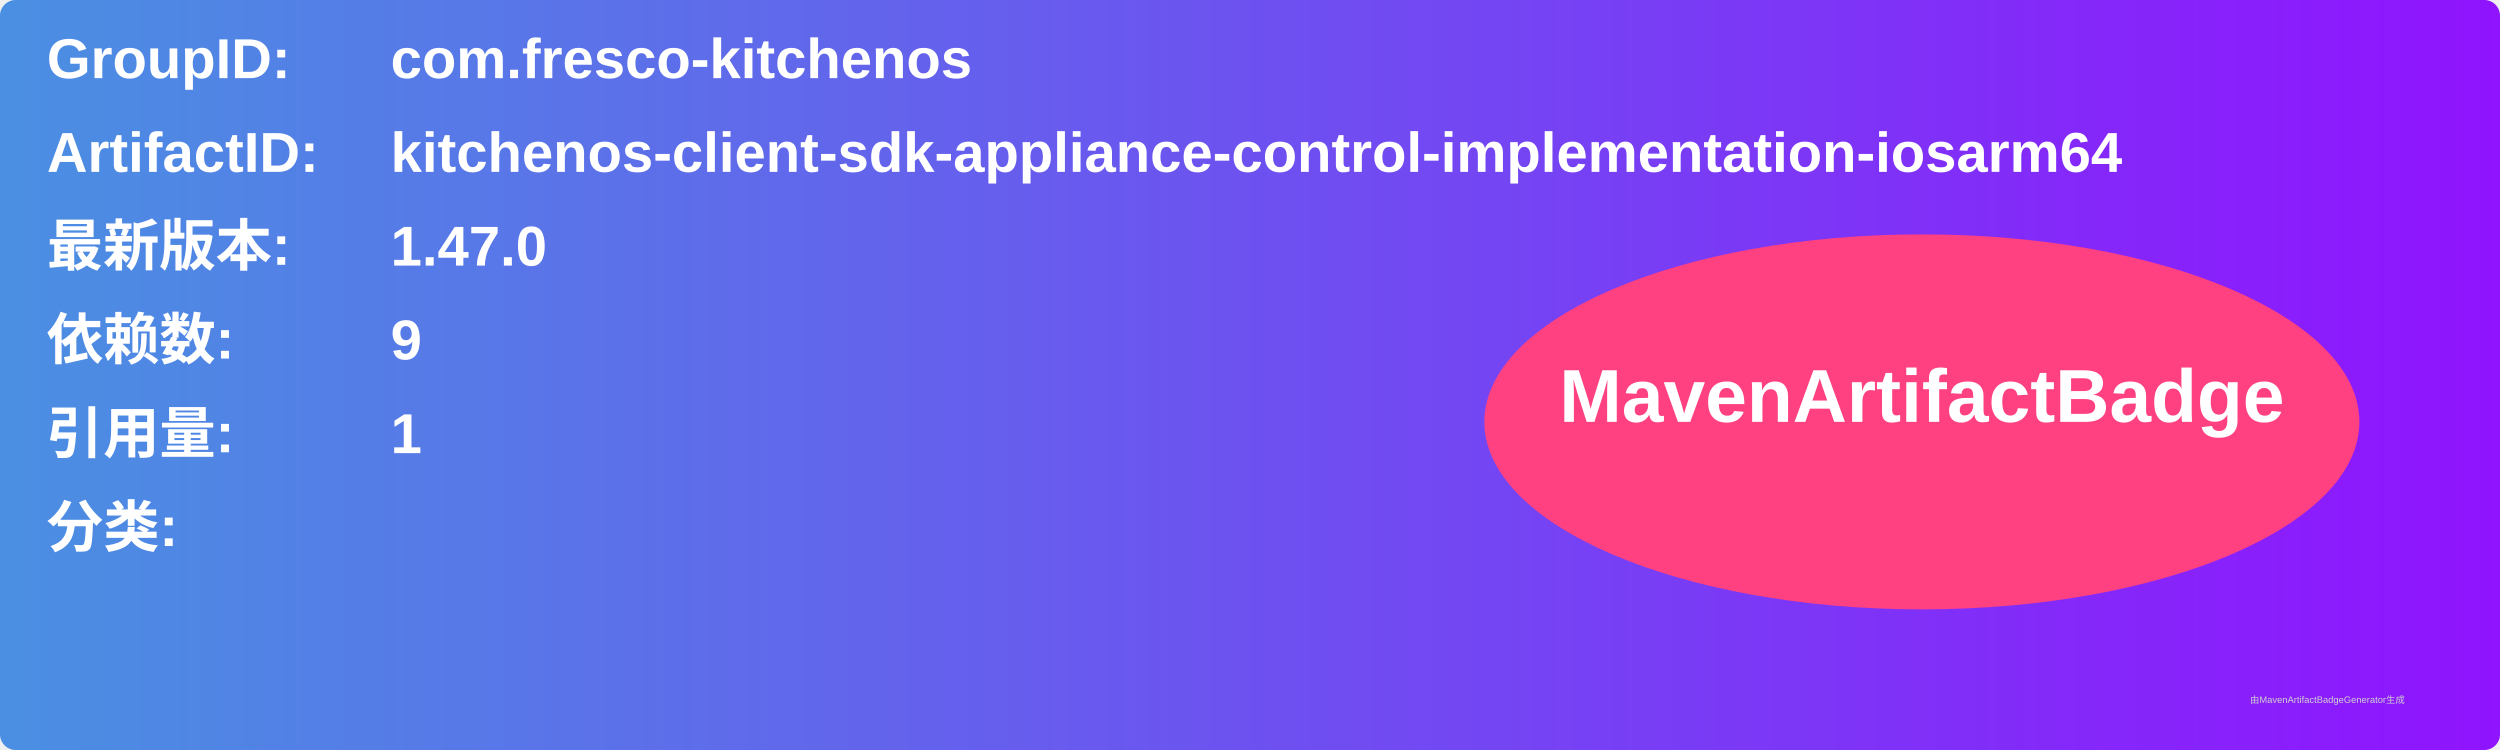
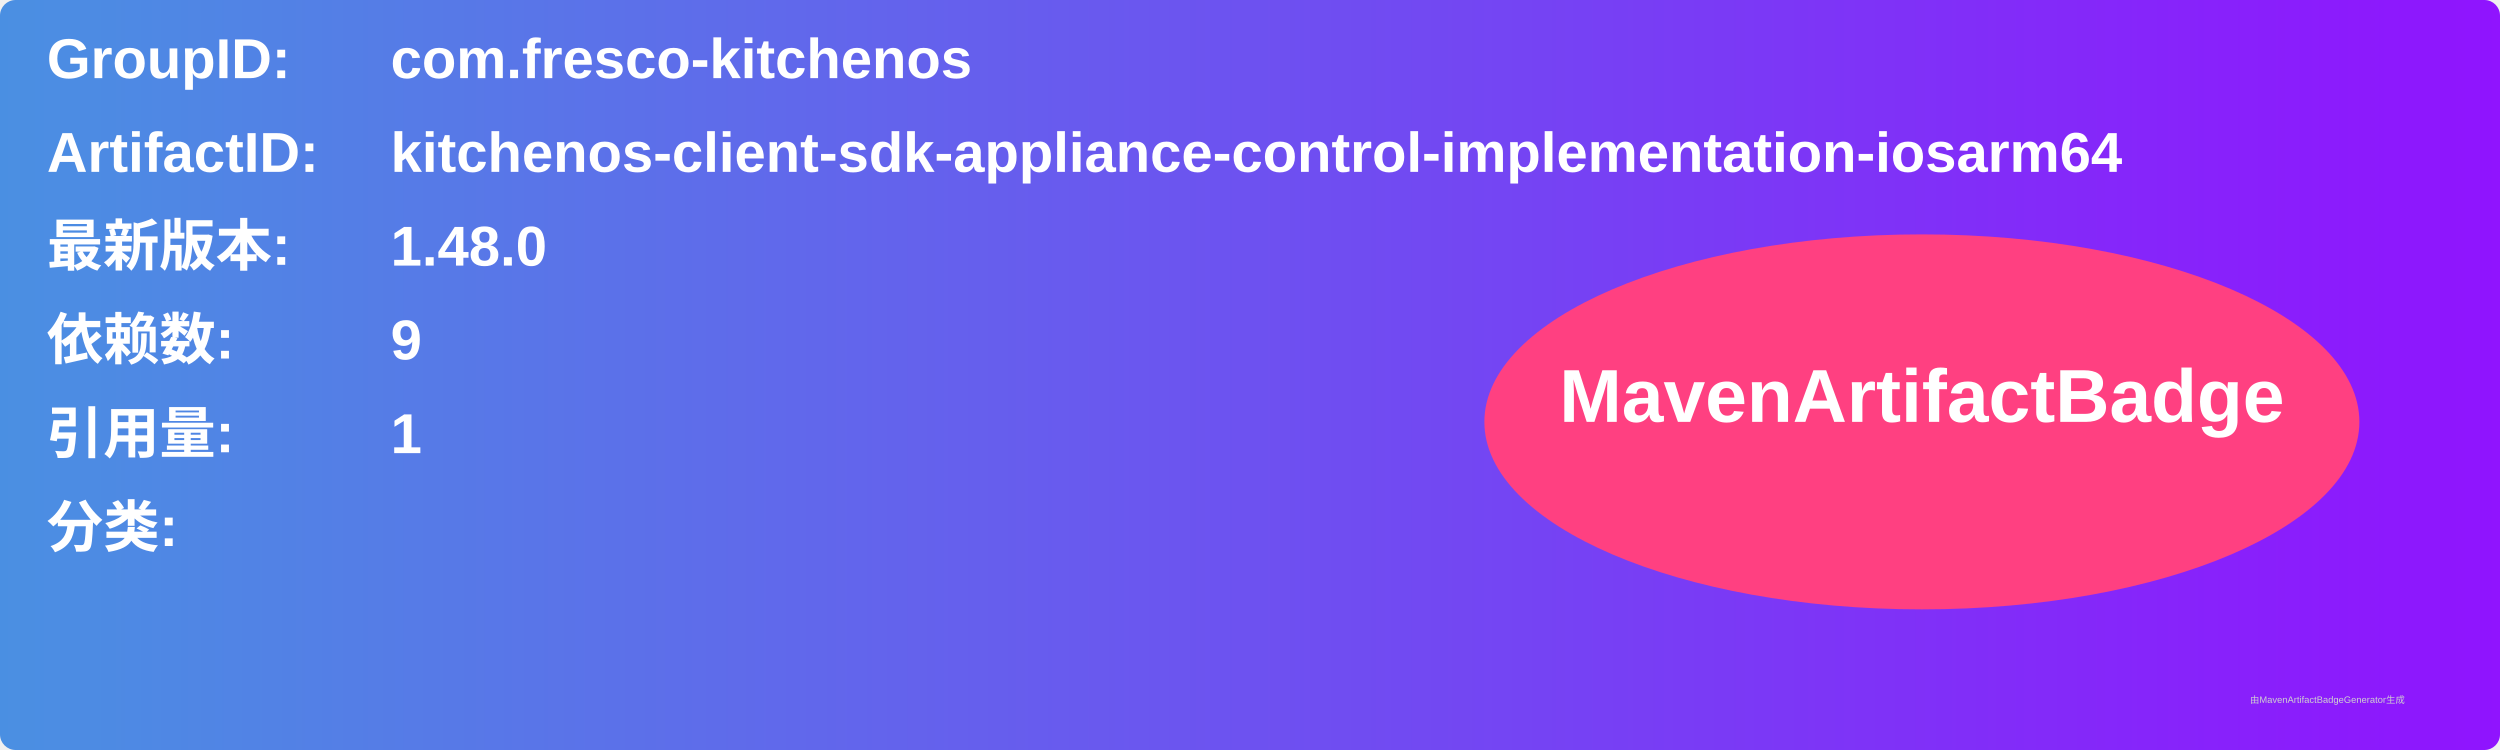
<svg xmlns="http://www.w3.org/2000/svg" width="800" height="240" viewBox="0 0 800 240">
  <linearGradient id="grad" x1="0%" y1="0%" x2="100%" y2="0%">
    <stop offset="0%" stop-color="#4a90e2" />
    <stop offset="100%" stop-color="#9013fe" />
  </linearGradient>
  <rect width="100%" height="100%" rx="5" ry="5" fill="url(#grad)" />
  <g transform="translate(15, 15)">
    <text x="0" y="10" font-family="Arial" font-size="18" fill="white" font-weight="bold" width="260">GroupID:</text>
    <text x="110" y="10" font-family="Arial" font-size="18" fill="white" font-weight="bold" width="460">com.fresco-kitchenos</text>
    <text x="0" y="40" font-family="Arial" font-size="18" fill="white" font-weight="bold" width="260">ArtifactID:</text>
    <text x="110" y="40" font-family="Arial" font-size="18" fill="white" font-weight="bold" width="460">kitchenos-client-sdk-appliance-control-implementation-iosarm64</text>
    <text x="0" y="70" font-family="Arial" font-size="18" fill="white" font-weight="bold">最新版本:</text>
    <text x="110" y="70" font-family="Arial" font-size="18" fill="white" font-weight="bold">
-       <tspan font-weight="bold">1.47.0</tspan>
+       <tspan font-weight="bold">1.48.0</tspan>
    </text>
    <text x="0" y="100" font-family="Arial" font-size="18" fill="white" font-weight="bold">依赖数: </text>
    <text x="110" y="100" font-family="Arial" font-size="18" fill="white">
      <tspan font-weight="bold">9</tspan>
    </text>
    <text x="0" y="130" font-family="Arial" font-size="18" fill="white" font-weight="bold">引用量: </text>
    <text x="110" y="130" font-family="Arial" font-size="18" fill="white">
      <tspan font-weight="bold">1</tspan>
    </text>
    <text x="0" y="160" font-family="Arial" font-size="18" fill="white" font-weight="bold">分类:</text>
    <text x="10" y="190" font-family="Arial" font-size="10" fill="white">
      <tspan font-weight="bold" />
    </text>
    <ellipse cx="600" cy="120" rx="140" ry="60" fill="#ff4081" />
    <text x="600" y="120" text-anchor="middle" font-family="Arial" font-size="24" fill="white" font-weight="bold">MavenArtifactBadge</text>
  </g>
  <text x="720" y="225" font-family="Arial" font-size="3" fill="#d0d0d0">由MavenArtifactBadgeGenerator生成</text>
</svg>
